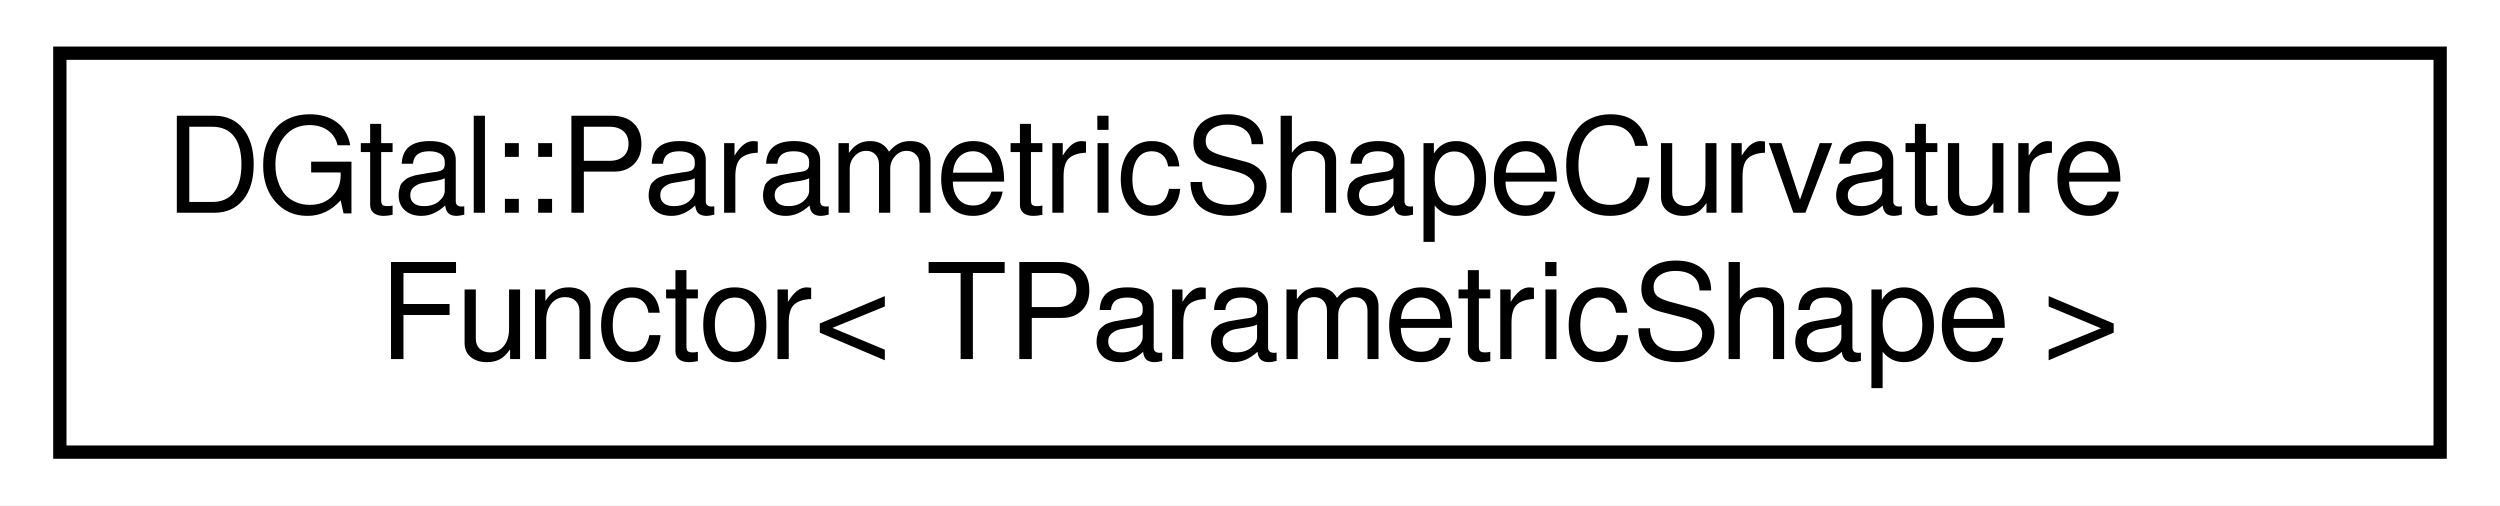
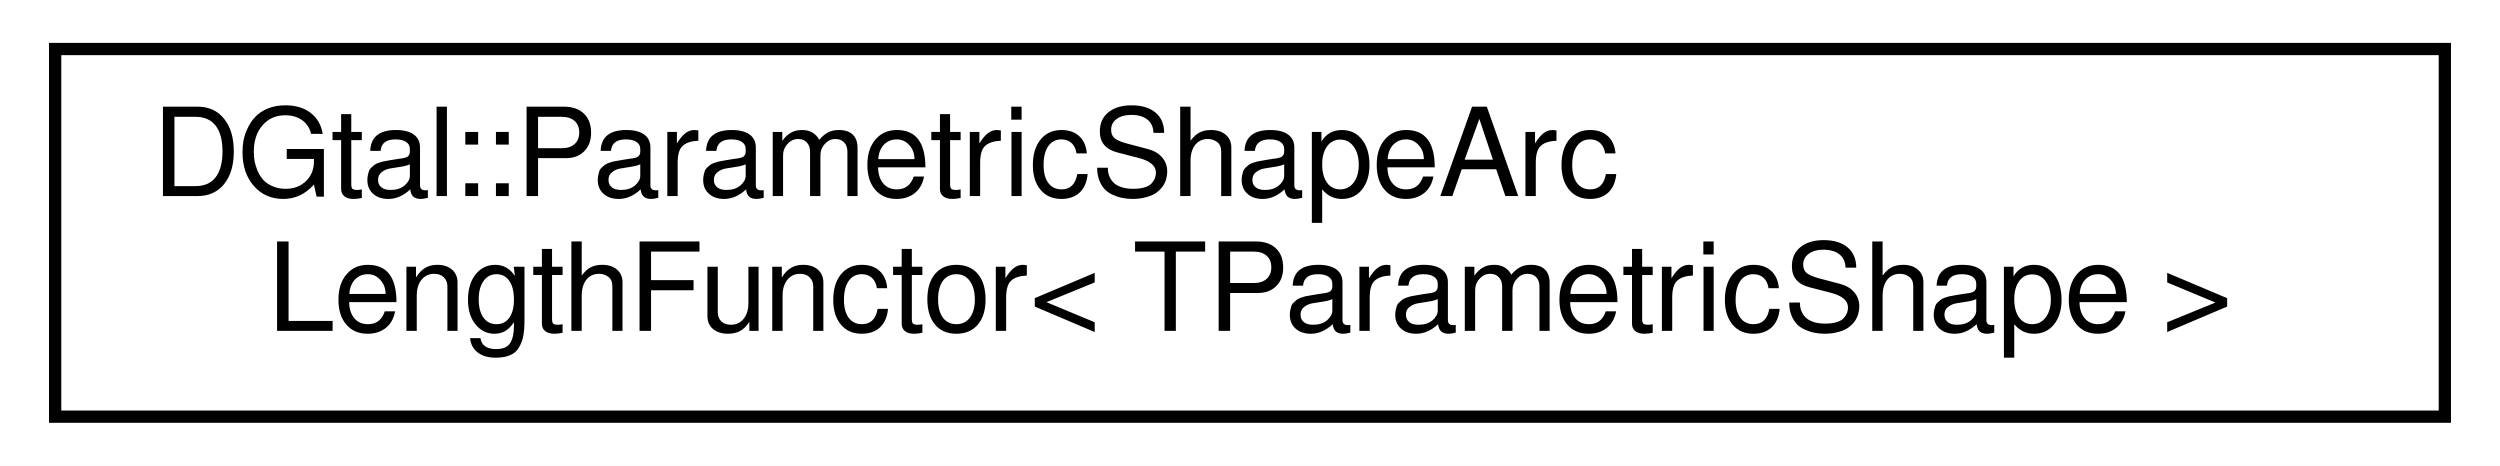
- <svg xmlns="http://www.w3.org/2000/svg" xmlns:xlink="http://www.w3.org/1999/xlink" width="188pt" height="38pt" viewBox="0.00 0.00 188.00 38.00">
+ <svg xmlns="http://www.w3.org/2000/svg" xmlns:xlink="http://www.w3.org/1999/xlink" width="204pt" height="38pt" viewBox="0.00 0.00 204.00 38.00">
  <g id="graph0" class="graph" transform="scale(1 1) rotate(0) translate(4 34)">
-     <polygon fill="white" stroke="none" points="-4,4 -4,-34 184,-34 184,4 -4,4" />
+     <polygon fill="white" stroke="none" points="-4,4 -4,-34 200,-34 200,4 -4,4" />
    <g id="node1" class="node">
      <g id="a_node1">
-         <a xlink:href="classDGtal_1_1ParametricShapeCurvatureFunctor.html" target="_top" xlink:title="Aim: implements a functor that computes the curvature at a given point of a parametric shape...">
-           <polygon fill="white" stroke="black" points="0.5,-0 0.5,-30 179.5,-30 179.5,-0 0.5,-0" />
-           <text text-anchor="start" x="8.5" y="-18" font-family="FreeSans" font-size="10.00">DGtal::ParametricShapeCurvature</text>
-           <text text-anchor="middle" x="90" y="-7" font-family="FreeSans" font-size="10.00">Functor&lt; TParametricShape &gt;</text>
+         <a xlink:href="classDGtal_1_1ParametricShapeArcLengthFunctor.html" target="_top" xlink:title="Aim: implements a functor that estimates the arc length of a paramtric curve. ">
+           <polygon fill="white" stroke="black" points="0.5,-0 0.5,-30 195.5,-30 195.5,-0 0.5,-0" />
+           <text text-anchor="start" x="8.5" y="-18" font-family="FreeSans" font-size="10.00">DGtal::ParametricShapeArc</text>
+           <text text-anchor="middle" x="98" y="-7" font-family="FreeSans" font-size="10.00">LengthFunctor&lt; TParametricShape &gt;</text>
        </a>
      </g>
    </g>
  </g>
</svg>
